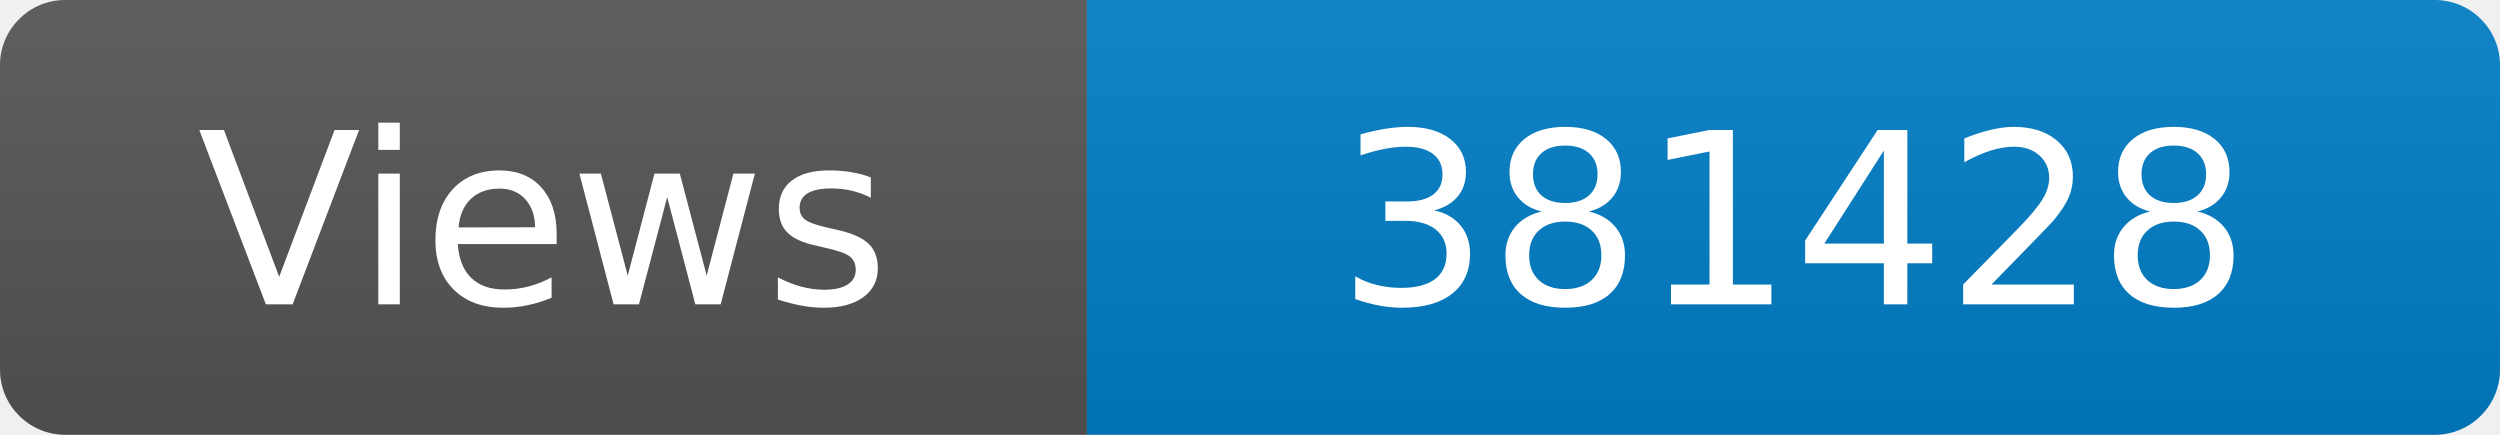
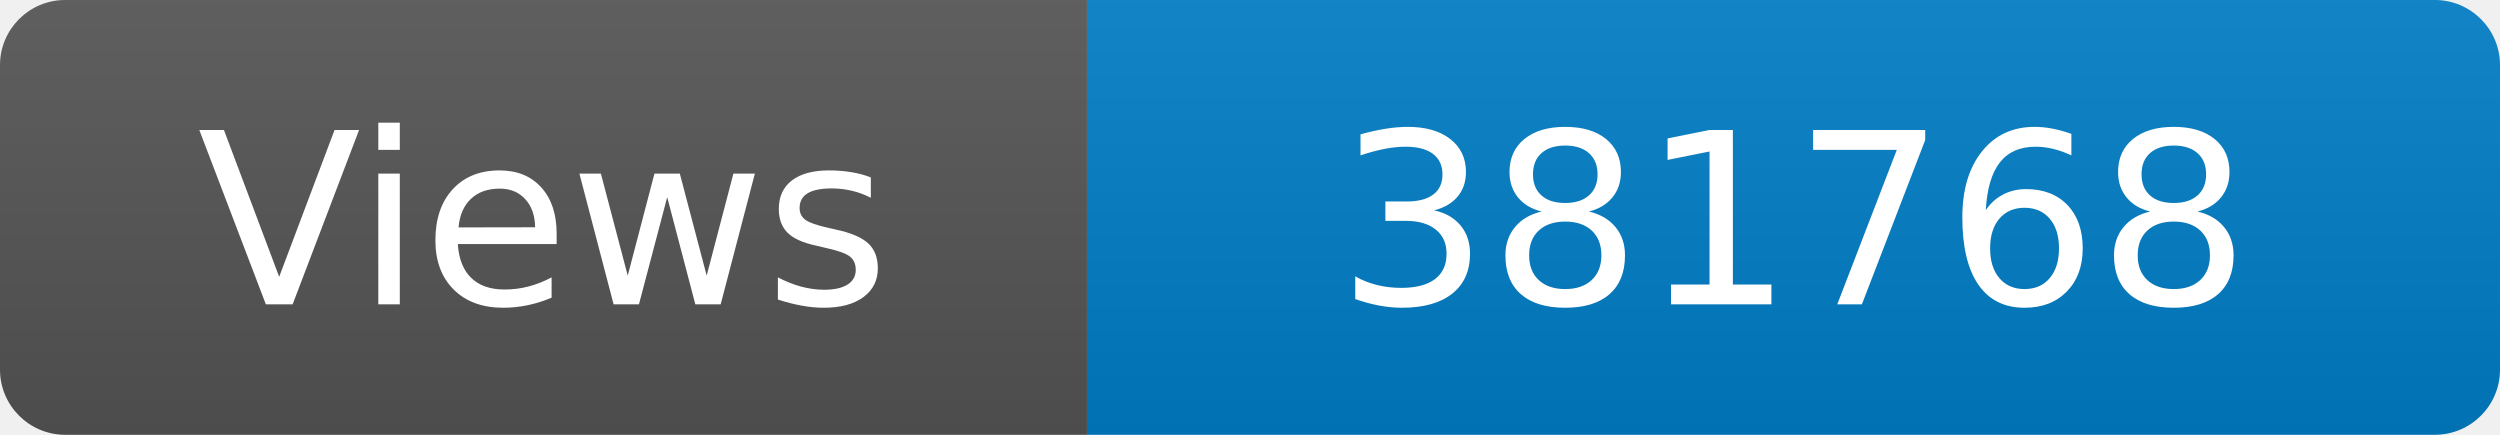
<svg xmlns="http://www.w3.org/2000/svg" width="115" height="20" role="img" aria-label="Maintained?: yes">
  <linearGradient id="s" x2="0" y2="100%">
    <stop offset="0" stop-color="#bbb" stop-opacity=".1" />
    <stop offset="1" stop-opacity=".1" />
  </linearGradient>
  <clipPath id="r">
    <rect width="115" height="20" rx="3" fill="#fff" />
  </clipPath>
  <g clip-path="url(#r)">
    <rect width="50" height="20" fill="#555" />
    <rect x="50" width="160" height="20" fill="#007ec6" />
    <rect width="115" height="20" fill="url(#s)" />
  </g>
  <g fill="#fff" text-anchor="middle" font-family="Verdana,Geneva,DejaVu Sans,sans-serif" font-size="110">
    <text x="250" y="140" transform="scale(.1)" fill="#fff">Views</text>
-     <text x="825" y="140" transform="scale(.1)" fill="#fff">381428</text>
+     <text x="825" y="140" transform="scale(.1)" fill="#fff">381768</text>
  </g>
</svg>
